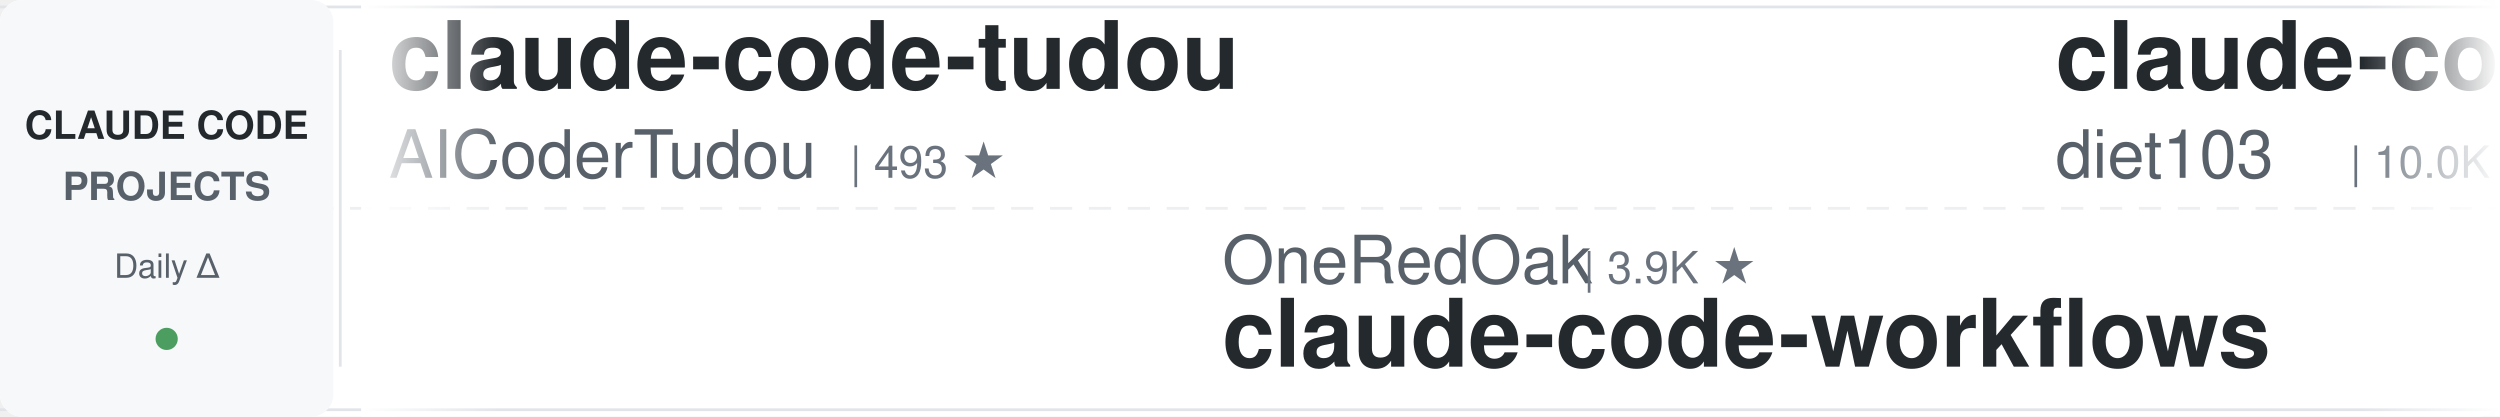
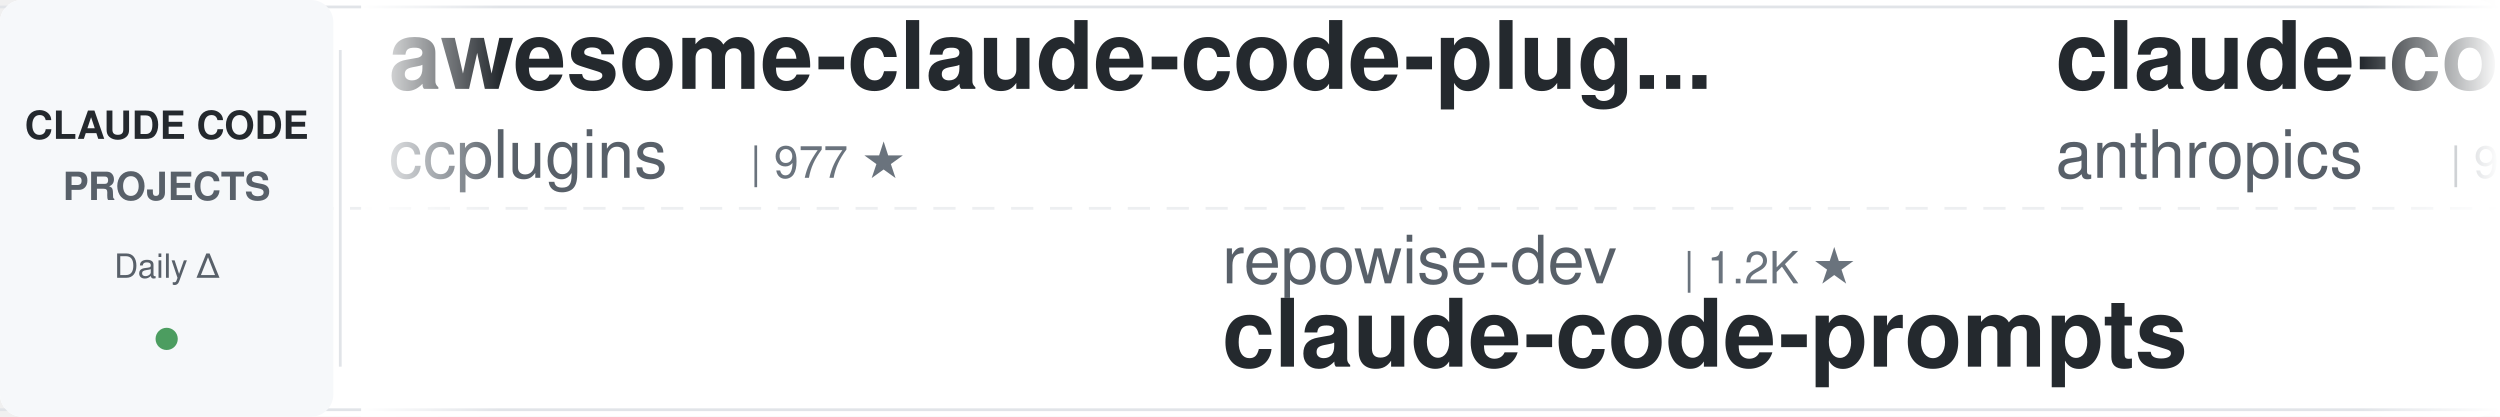
<svg xmlns="http://www.w3.org/2000/svg" width="900" height="150">
  <defs>
    <linearGradient id="leftFade" x1="0%" y1="0%" x2="100%" y2="0%">
      <stop offset="0%" style="stop-color:#ffffff;stop-opacity:1" />
      <stop offset="100%" style="stop-color:#ffffff;stop-opacity:0" />
    </linearGradient>
    <linearGradient id="rightFade" x1="0%" y1="0%" x2="100%" y2="0%">
      <stop offset="0%" style="stop-color:#ffffff;stop-opacity:0" />
      <stop offset="100%" style="stop-color:#ffffff;stop-opacity:1" />
    </linearGradient>
  </defs>
  <rect width="900" height="150" fill="#ffffff" rx="8" />
  <rect x="0" y="2" width="900" height="1" fill="#e1e4e8" />
  <rect x="0" y="147" width="900" height="1" fill="#e1e4e8" />
  <line x1="0" y1="75" x2="900" y2="75" stroke="#e1e4e8" stroke-width="1" stroke-dasharray="8 6" opacity="0.6" />
  <rect x="0" y="0" width="120" height="150" fill="#f6f8fa" rx="8" />
  <text x="60" y="50" font-family="-apple-system, BlinkMacSystemFont, 'Segoe UI', Helvetica, Arial, sans-serif" font-size="14" font-weight="600" fill="#24292e" text-anchor="middle">CLAUDE CODE</text>
  <text x="60" y="72" font-family="-apple-system, BlinkMacSystemFont, 'Segoe UI', Helvetica, Arial, sans-serif" font-size="14" font-weight="600" fill="#586069" text-anchor="middle">PROJECTS</text>
  <text x="60" y="100" font-family="-apple-system, BlinkMacSystemFont, 'Segoe UI', Helvetica, Arial, sans-serif" font-size="12" font-weight="500" fill="#586069" text-anchor="middle">Daily Δ</text>
  <circle cx="60" cy="122" r="4" fill="#22863a" opacity="0.8" />
  <rect x="122" y="18" width="1" height="114" fill="#e1e4e8" />
  <clipPath id="tickerClip">
    <rect x="130" y="0" width="770" height="150" />
  </clipPath>
  <g clip-path="url(#tickerClip)">
    <g id="tickerItems">
      <animateTransform attributeName="transform" attributeType="XML" type="translate" from="0 0" to="-3000 0" dur="54s" repeatCount="indefinite" />
      <g transform="translate(0, 0)">
-         <text x="140" y="32" font-family="-apple-system, BlinkMacSystemFont, 'Segoe UI', Helvetica, Arial, sans-serif" font-size="34" font-weight="600" fill="#24292e">claude-code-tudou</text>
-         <text x="140" y="64" font-family="-apple-system, BlinkMacSystemFont, 'Segoe UI', Helvetica, Arial, sans-serif" font-size="24" font-weight="400" fill="#586069">AICoderTudou</text>
-         <text x="306" y="64" font-family="-apple-system, BlinkMacSystemFont, 'Segoe UI', Helvetica, Arial, sans-serif" font-size="16" font-weight="500" fill="#6a737d">| 493 ★</text>
+         <text x="140" y="32" font-family="-apple-system, BlinkMacSystemFont, 'Segoe UI', Helvetica, Arial, sans-serif" font-size="34" font-weight="600" fill="#24292e">awesome-claude-code-plug...</text>
+         <text x="140" y="64" font-family="-apple-system, BlinkMacSystemFont, 'Segoe UI', Helvetica, Arial, sans-serif" font-size="24" font-weight="400" fill="#586069">ccplugins</text>
+         <text x="270" y="64" font-family="-apple-system, BlinkMacSystemFont, 'Segoe UI', Helvetica, Arial, sans-serif" font-size="16" font-weight="500" fill="#6a737d">| 977 ★</text>
      </g>
      <g transform="translate(300, 0)">
-         <text x="140" y="102" font-family="-apple-system, BlinkMacSystemFont, 'Segoe UI', Helvetica, Arial, sans-serif" font-size="24" font-weight="400" fill="#586069">OneRedOak</text>
-         <text x="270" y="102" font-family="-apple-system, BlinkMacSystemFont, 'Segoe UI', Helvetica, Arial, sans-serif" font-size="16" font-weight="500" fill="#6a737d">| 3.9K ★</text>
-         <text x="140" y="132" font-family="-apple-system, BlinkMacSystemFont, 'Segoe UI', Helvetica, Arial, sans-serif" font-size="34" font-weight="600" fill="#24292e">claude-code-workflows</text>
+         <text x="140" y="102" font-family="-apple-system, BlinkMacSystemFont, 'Segoe UI', Helvetica, Arial, sans-serif" font-size="24" font-weight="400" fill="#586069">repowise-dev</text>
+         <text x="306" y="102" font-family="-apple-system, BlinkMacSystemFont, 'Segoe UI', Helvetica, Arial, sans-serif" font-size="16" font-weight="500" fill="#6a737d">| 1.2K ★</text>
+         <text x="140" y="132" font-family="-apple-system, BlinkMacSystemFont, 'Segoe UI', Helvetica, Arial, sans-serif" font-size="34" font-weight="600" fill="#24292e">claude-code-prompts</text>
      </g>
      <g transform="translate(600, 0)">
-         <text x="140" y="32" font-family="-apple-system, BlinkMacSystemFont, 'Segoe UI', Helvetica, Arial, sans-serif" font-size="34" font-weight="600" fill="#24292e">claude-code-infrastructu...</text>
-         <text x="140" y="64" font-family="-apple-system, BlinkMacSystemFont, 'Segoe UI', Helvetica, Arial, sans-serif" font-size="24" font-weight="400" fill="#586069">diet103</text>
-         <text x="246" y="64" font-family="-apple-system, BlinkMacSystemFont, 'Segoe UI', Helvetica, Arial, sans-serif" font-size="16" font-weight="500" fill="#6a737d">| 10.0K ★</text>
-       </g>
-       <g transform="translate(900, 0)">
-         <text x="140" y="102" font-family="-apple-system, BlinkMacSystemFont, 'Segoe UI', Helvetica, Arial, sans-serif" font-size="24" font-weight="400" fill="#586069">lorryjovens-hub</text>
-         <text x="342" y="102" font-family="-apple-system, BlinkMacSystemFont, 'Segoe UI', Helvetica, Arial, sans-serif" font-size="16" font-weight="500" fill="#6a737d">| 1.7K ★</text>
-         <text x="140" y="132" font-family="-apple-system, BlinkMacSystemFont, 'Segoe UI', Helvetica, Arial, sans-serif" font-size="34" font-weight="600" fill="#24292e">claude-code-rust</text>
-       </g>
-       <g transform="translate(1200, 0)">
-         <text x="140" y="32" font-family="-apple-system, BlinkMacSystemFont, 'Segoe UI', Helvetica, Arial, sans-serif" font-size="34" font-weight="600" fill="#24292e">claude-code-transcripts</text>
-         <text x="140" y="64" font-family="-apple-system, BlinkMacSystemFont, 'Segoe UI', Helvetica, Arial, sans-serif" font-size="24" font-weight="400" fill="#586069">simonw</text>
-         <text x="234" y="64" font-family="-apple-system, BlinkMacSystemFont, 'Segoe UI', Helvetica, Arial, sans-serif" font-size="16" font-weight="500" fill="#6a737d">| 1.7K ★</text>
-       </g>
-       <g transform="translate(1500, 0)">
-         <text x="140" y="102" font-family="-apple-system, BlinkMacSystemFont, 'Segoe UI', Helvetica, Arial, sans-serif" font-size="24" font-weight="400" fill="#586069">SeemSeam</text>
-         <text x="258" y="102" font-family="-apple-system, BlinkMacSystemFont, 'Segoe UI', Helvetica, Arial, sans-serif" font-size="16" font-weight="500" fill="#6a737d">| 3.6K ★</text>
-         <text x="140" y="132" font-family="-apple-system, BlinkMacSystemFont, 'Segoe UI', Helvetica, Arial, sans-serif" font-size="34" font-weight="600" fill="#24292e">claude_codex_bridge</text>
-       </g>
-       <g transform="translate(1800, 0)">
        <text x="140" y="32" font-family="-apple-system, BlinkMacSystemFont, 'Segoe UI', Helvetica, Arial, sans-serif" font-size="34" font-weight="600" fill="#24292e">claude-code-action</text>
        <text x="140" y="64" font-family="-apple-system, BlinkMacSystemFont, 'Segoe UI', Helvetica, Arial, sans-serif" font-size="24" font-weight="400" fill="#586069">anthropics</text>
        <text x="282" y="64" font-family="-apple-system, BlinkMacSystemFont, 'Segoe UI', Helvetica, Arial, sans-serif" font-size="16" font-weight="500" fill="#6a737d">| 9.6K ★</text>
      </g>
+       <g transform="translate(900, 0)">
+         <text x="140" y="102" font-family="-apple-system, BlinkMacSystemFont, 'Segoe UI', Helvetica, Arial, sans-serif" font-size="24" font-weight="400" fill="#586069">nicedreamzapp</text>
+         <text x="318" y="102" font-family="-apple-system, BlinkMacSystemFont, 'Segoe UI', Helvetica, Arial, sans-serif" font-size="16" font-weight="500" fill="#6a737d">| 3.4K ★</text>
+         <text x="140" y="132" font-family="-apple-system, BlinkMacSystemFont, 'Segoe UI', Helvetica, Arial, sans-serif" font-size="34" font-weight="600" fill="#24292e">claude-code-local</text>
+       </g>
+       <g transform="translate(1200, 0)">
+         <text x="140" y="32" font-family="-apple-system, BlinkMacSystemFont, 'Segoe UI', Helvetica, Arial, sans-serif" font-size="34" font-weight="600" fill="#24292e">claude-code-harness</text>
+         <text x="140" y="64" font-family="-apple-system, BlinkMacSystemFont, 'Segoe UI', Helvetica, Arial, sans-serif" font-size="24" font-weight="400" fill="#586069">Chachamaru127</text>
+         <text x="318" y="64" font-family="-apple-system, BlinkMacSystemFont, 'Segoe UI', Helvetica, Arial, sans-serif" font-size="16" font-weight="500" fill="#6a737d">| 3.2K ★</text>
+       </g>
+       <g transform="translate(1500, 0)">
+         <text x="140" y="102" font-family="-apple-system, BlinkMacSystemFont, 'Segoe UI', Helvetica, Arial, sans-serif" font-size="24" font-weight="400" fill="#586069">lintsinghua</text>
+         <text x="294" y="102" font-family="-apple-system, BlinkMacSystemFont, 'Segoe UI', Helvetica, Arial, sans-serif" font-size="16" font-weight="500" fill="#6a737d">| 4.3K ★</text>
+         <text x="140" y="132" font-family="-apple-system, BlinkMacSystemFont, 'Segoe UI', Helvetica, Arial, sans-serif" font-size="34" font-weight="600" fill="#24292e">claude-code-book</text>
+       </g>
+       <g transform="translate(1800, 0)">
+         <text x="140" y="32" font-family="-apple-system, BlinkMacSystemFont, 'Segoe UI', Helvetica, Arial, sans-serif" font-size="34" font-weight="600" fill="#24292e">claude-code-analysis</text>
+         <text x="140" y="64" font-family="-apple-system, BlinkMacSystemFont, 'Segoe UI', Helvetica, Arial, sans-serif" font-size="24" font-weight="400" fill="#586069">liuup</text>
+         <text x="222" y="64" font-family="-apple-system, BlinkMacSystemFont, 'Segoe UI', Helvetica, Arial, sans-serif" font-size="16" font-weight="500" fill="#6a737d">| 4.0K ★</text>
+       </g>
      <g transform="translate(2100, 0)">
-         <text x="140" y="102" font-family="-apple-system, BlinkMacSystemFont, 'Segoe UI', Helvetica, Arial, sans-serif" font-size="24" font-weight="400" fill="#586069">centminmod</text>
-         <text x="282" y="102" font-family="-apple-system, BlinkMacSystemFont, 'Segoe UI', Helvetica, Arial, sans-serif" font-size="16" font-weight="500" fill="#6a737d">| 2.7K ★</text>
-         <text x="140" y="132" font-family="-apple-system, BlinkMacSystemFont, 'Segoe UI', Helvetica, Arial, sans-serif" font-size="34" font-weight="600" fill="#24292e">my-claude-code-setup</text>
+         <text x="140" y="102" font-family="-apple-system, BlinkMacSystemFont, 'Segoe UI', Helvetica, Arial, sans-serif" font-size="24" font-weight="400" fill="#586069">wanshuiyin</text>
+         <text x="282" y="102" font-family="-apple-system, BlinkMacSystemFont, 'Segoe UI', Helvetica, Arial, sans-serif" font-size="16" font-weight="500" fill="#6a737d">| 17.8K ★</text>
+         <text x="140" y="132" font-family="-apple-system, BlinkMacSystemFont, 'Segoe UI', Helvetica, Arial, sans-serif" font-size="34" font-weight="600" fill="#24292e">Auto-claude-code-researc...</text>
      </g>
      <g transform="translate(2400, 0)">
-         <text x="140" y="32" font-family="-apple-system, BlinkMacSystemFont, 'Segoe UI', Helvetica, Arial, sans-serif" font-size="34" font-weight="600" fill="#24292e">Dive-into-Claude-Code</text>
-         <text x="140" y="64" font-family="-apple-system, BlinkMacSystemFont, 'Segoe UI', Helvetica, Arial, sans-serif" font-size="24" font-weight="400" fill="#586069">VILA-Lab</text>
-         <text x="258" y="64" font-family="-apple-system, BlinkMacSystemFont, 'Segoe UI', Helvetica, Arial, sans-serif" font-size="16" font-weight="500" fill="#6a737d">| 2.2K ★</text>
+         <text x="140" y="32" font-family="-apple-system, BlinkMacSystemFont, 'Segoe UI', Helvetica, Arial, sans-serif" font-size="34" font-weight="600" fill="#24292e">claude-code-guide</text>
+         <text x="140" y="64" font-family="-apple-system, BlinkMacSystemFont, 'Segoe UI', Helvetica, Arial, sans-serif" font-size="24" font-weight="400" fill="#586069">zebbern</text>
+         <text x="246" y="64" font-family="-apple-system, BlinkMacSystemFont, 'Segoe UI', Helvetica, Arial, sans-serif" font-size="16" font-weight="500" fill="#6a737d">| 4.7K ★</text>
      </g>
      <g transform="translate(2700, 0)">
-         <text x="140" y="102" font-family="-apple-system, BlinkMacSystemFont, 'Segoe UI', Helvetica, Arial, sans-serif" font-size="24" font-weight="400" fill="#586069">Donchitos</text>
-         <text x="270" y="102" font-family="-apple-system, BlinkMacSystemFont, 'Segoe UI', Helvetica, Arial, sans-serif" font-size="16" font-weight="500" fill="#6a737d">| 27.0K ★</text>
-         <text x="140" y="132" font-family="-apple-system, BlinkMacSystemFont, 'Segoe UI', Helvetica, Arial, sans-serif" font-size="34" font-weight="600" fill="#24292e">Claude-Code-Game-Studios</text>
+         <text x="140" y="102" font-family="-apple-system, BlinkMacSystemFont, 'Segoe UI', Helvetica, Arial, sans-serif" font-size="24" font-weight="400" fill="#586069">asgeirtj</text>
+         <text x="258" y="102" font-family="-apple-system, BlinkMacSystemFont, 'Segoe UI', Helvetica, Arial, sans-serif" font-size="16" font-weight="500" fill="#6a737d">| 70.0K ★</text>
+         <text x="140" y="132" font-family="-apple-system, BlinkMacSystemFont, 'Segoe UI', Helvetica, Arial, sans-serif" font-size="34" font-weight="600" fill="#24292e">system_prompts_leaks</text>
      </g>
      <g transform="translate(3000, 0)">
-         <text x="140" y="32" font-family="-apple-system, BlinkMacSystemFont, 'Segoe UI', Helvetica, Arial, sans-serif" font-size="34" font-weight="600" fill="#24292e">claude-code-tudou</text>
-         <text x="140" y="64" font-family="-apple-system, BlinkMacSystemFont, 'Segoe UI', Helvetica, Arial, sans-serif" font-size="24" font-weight="400" fill="#586069">AICoderTudou</text>
-         <text x="306" y="64" font-family="-apple-system, BlinkMacSystemFont, 'Segoe UI', Helvetica, Arial, sans-serif" font-size="16" font-weight="500" fill="#6a737d">| 493 ★</text>
+         <text x="140" y="32" font-family="-apple-system, BlinkMacSystemFont, 'Segoe UI', Helvetica, Arial, sans-serif" font-size="34" font-weight="600" fill="#24292e">awesome-claude-code-plug...</text>
+         <text x="140" y="64" font-family="-apple-system, BlinkMacSystemFont, 'Segoe UI', Helvetica, Arial, sans-serif" font-size="24" font-weight="400" fill="#586069">ccplugins</text>
+         <text x="270" y="64" font-family="-apple-system, BlinkMacSystemFont, 'Segoe UI', Helvetica, Arial, sans-serif" font-size="16" font-weight="500" fill="#6a737d">| 977 ★</text>
      </g>
      <g transform="translate(3300, 0)">
-         <text x="140" y="102" font-family="-apple-system, BlinkMacSystemFont, 'Segoe UI', Helvetica, Arial, sans-serif" font-size="24" font-weight="400" fill="#586069">OneRedOak</text>
-         <text x="270" y="102" font-family="-apple-system, BlinkMacSystemFont, 'Segoe UI', Helvetica, Arial, sans-serif" font-size="16" font-weight="500" fill="#6a737d">| 3.9K ★</text>
-         <text x="140" y="132" font-family="-apple-system, BlinkMacSystemFont, 'Segoe UI', Helvetica, Arial, sans-serif" font-size="34" font-weight="600" fill="#24292e">claude-code-workflows</text>
+         <text x="140" y="102" font-family="-apple-system, BlinkMacSystemFont, 'Segoe UI', Helvetica, Arial, sans-serif" font-size="24" font-weight="400" fill="#586069">repowise-dev</text>
+         <text x="306" y="102" font-family="-apple-system, BlinkMacSystemFont, 'Segoe UI', Helvetica, Arial, sans-serif" font-size="16" font-weight="500" fill="#6a737d">| 1.2K ★</text>
+         <text x="140" y="132" font-family="-apple-system, BlinkMacSystemFont, 'Segoe UI', Helvetica, Arial, sans-serif" font-size="34" font-weight="600" fill="#24292e">claude-code-prompts</text>
      </g>
      <g transform="translate(3600, 0)">
-         <text x="140" y="32" font-family="-apple-system, BlinkMacSystemFont, 'Segoe UI', Helvetica, Arial, sans-serif" font-size="34" font-weight="600" fill="#24292e">claude-code-infrastructu...</text>
-         <text x="140" y="64" font-family="-apple-system, BlinkMacSystemFont, 'Segoe UI', Helvetica, Arial, sans-serif" font-size="24" font-weight="400" fill="#586069">diet103</text>
-         <text x="246" y="64" font-family="-apple-system, BlinkMacSystemFont, 'Segoe UI', Helvetica, Arial, sans-serif" font-size="16" font-weight="500" fill="#6a737d">| 10.0K ★</text>
+         <text x="140" y="32" font-family="-apple-system, BlinkMacSystemFont, 'Segoe UI', Helvetica, Arial, sans-serif" font-size="34" font-weight="600" fill="#24292e">claude-code-action</text>
+         <text x="140" y="64" font-family="-apple-system, BlinkMacSystemFont, 'Segoe UI', Helvetica, Arial, sans-serif" font-size="24" font-weight="400" fill="#586069">anthropics</text>
+         <text x="282" y="64" font-family="-apple-system, BlinkMacSystemFont, 'Segoe UI', Helvetica, Arial, sans-serif" font-size="16" font-weight="500" fill="#6a737d">| 9.6K ★</text>
      </g>
      <g transform="translate(3900, 0)">
-         <text x="140" y="102" font-family="-apple-system, BlinkMacSystemFont, 'Segoe UI', Helvetica, Arial, sans-serif" font-size="24" font-weight="400" fill="#586069">lorryjovens-hub</text>
-         <text x="342" y="102" font-family="-apple-system, BlinkMacSystemFont, 'Segoe UI', Helvetica, Arial, sans-serif" font-size="16" font-weight="500" fill="#6a737d">| 1.7K ★</text>
-         <text x="140" y="132" font-family="-apple-system, BlinkMacSystemFont, 'Segoe UI', Helvetica, Arial, sans-serif" font-size="34" font-weight="600" fill="#24292e">claude-code-rust</text>
+         <text x="140" y="102" font-family="-apple-system, BlinkMacSystemFont, 'Segoe UI', Helvetica, Arial, sans-serif" font-size="24" font-weight="400" fill="#586069">nicedreamzapp</text>
+         <text x="318" y="102" font-family="-apple-system, BlinkMacSystemFont, 'Segoe UI', Helvetica, Arial, sans-serif" font-size="16" font-weight="500" fill="#6a737d">| 3.4K ★</text>
+         <text x="140" y="132" font-family="-apple-system, BlinkMacSystemFont, 'Segoe UI', Helvetica, Arial, sans-serif" font-size="34" font-weight="600" fill="#24292e">claude-code-local</text>
      </g>
    </g>
  </g>
  <rect x="130" y="0" width="50" height="150" fill="url(#leftFade)" />
  <rect x="850" y="0" width="50" height="150" fill="url(#rightFade)" />
</svg>
